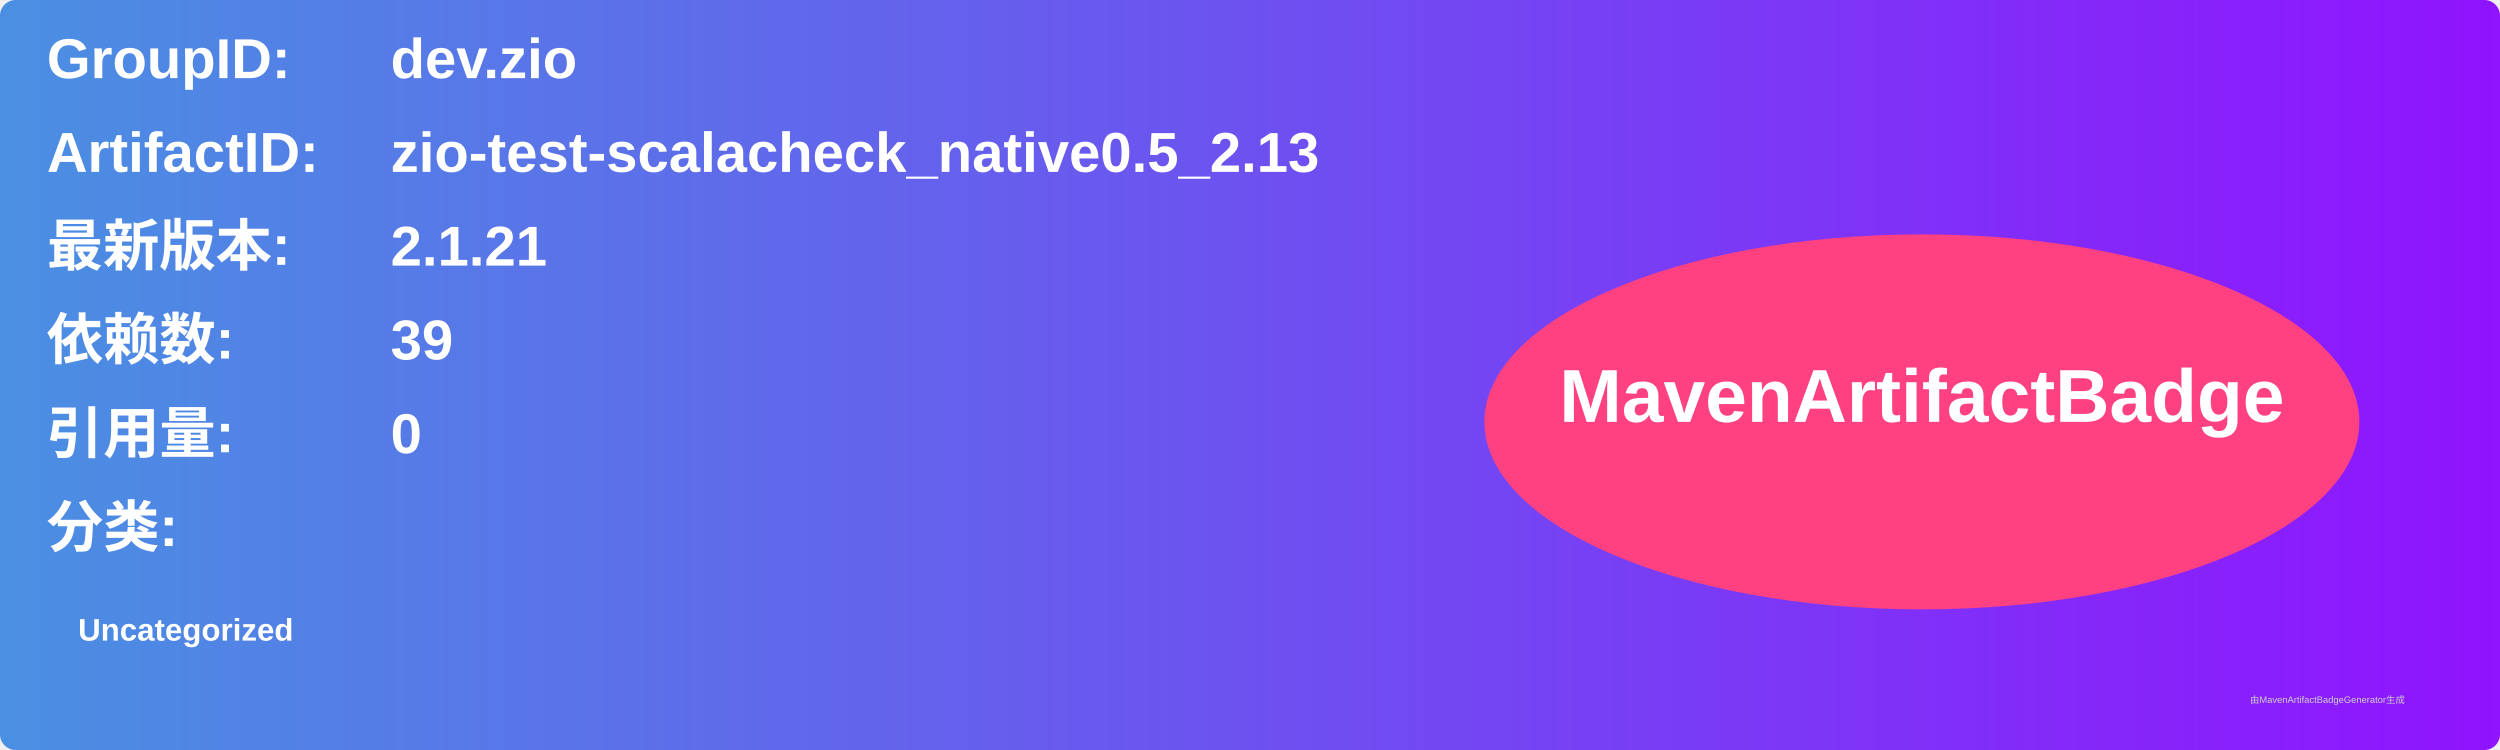
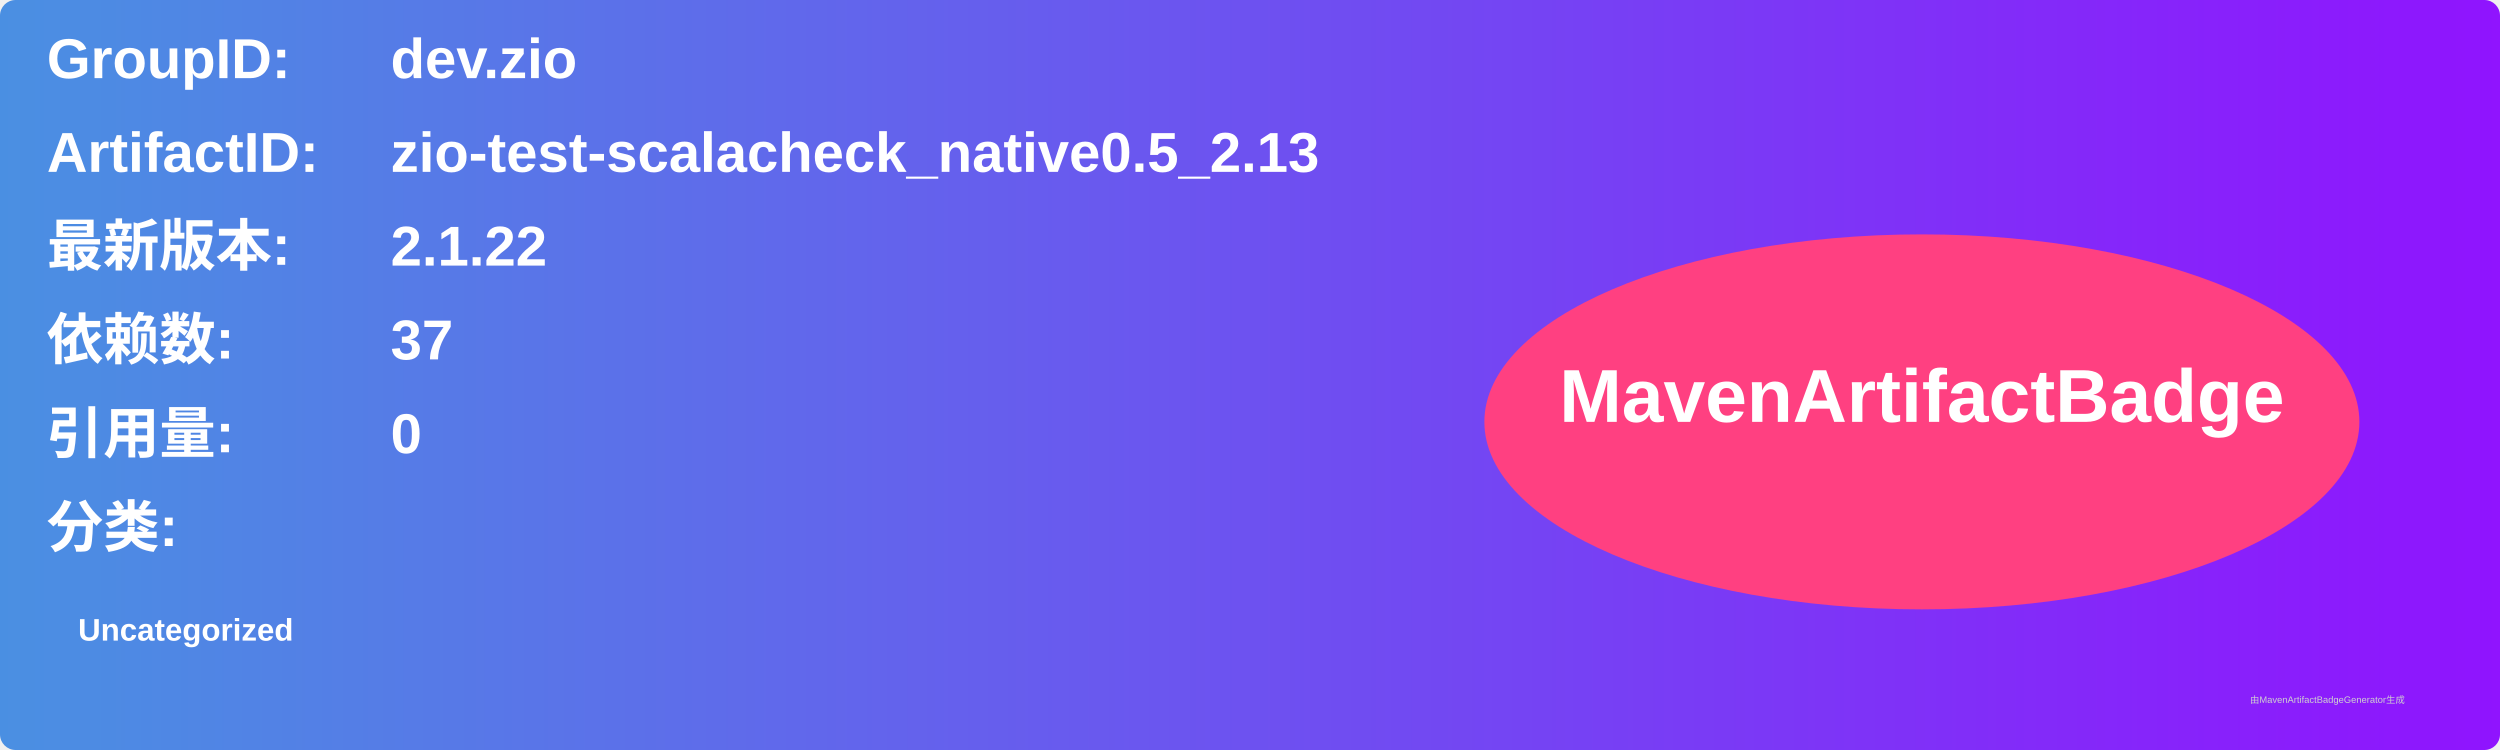
<svg xmlns="http://www.w3.org/2000/svg" width="800" height="240" viewBox="0 0 800 240">
  <linearGradient id="grad" x1="0%" y1="0%" x2="100%" y2="0%">
    <stop offset="0%" stop-color="#4a90e2" />
    <stop offset="100%" stop-color="#9013fe" />
  </linearGradient>
  <rect width="100%" height="100%" rx="5" ry="5" fill="url(#grad)" />
  <g transform="translate(15, 15)">
    <text x="0" y="10" font-family="Arial" font-size="18" fill="white" font-weight="bold" width="260">GroupID:</text>
    <text x="110" y="10" font-family="Arial" font-size="18" fill="white" font-weight="bold" width="460">dev.zio</text>
    <text x="0" y="40" font-family="Arial" font-size="18" fill="white" font-weight="bold" width="260">ArtifactID:</text>
    <text x="110" y="40" font-family="Arial" font-size="18" fill="white" font-weight="bold" width="460">zio-test-scalacheck_native0.5_2.13</text>
    <text x="0" y="70" font-family="Arial" font-size="18" fill="white" font-weight="bold">最新版本:</text>
    <text x="110" y="70" font-family="Arial" font-size="18" fill="white" font-weight="bold">
-       <tspan font-weight="bold">2.1.21</tspan>
+       <tspan font-weight="bold">2.1.22</tspan>
    </text>
    <text x="0" y="100" font-family="Arial" font-size="18" fill="white" font-weight="bold">依赖数: </text>
    <text x="110" y="100" font-family="Arial" font-size="18" fill="white">
-       <tspan font-weight="bold">39</tspan>
+       <tspan font-weight="bold">37</tspan>
    </text>
    <text x="0" y="130" font-family="Arial" font-size="18" fill="white" font-weight="bold">引用量: </text>
    <text x="110" y="130" font-family="Arial" font-size="18" fill="white">
      <tspan font-weight="bold">0</tspan>
    </text>
    <text x="0" y="160" font-family="Arial" font-size="18" fill="white" font-weight="bold">分类:</text>
    <text x="10" y="190" font-family="Arial" font-size="10" fill="white">
      <tspan font-weight="bold">Uncategorized</tspan>
    </text>
    <ellipse cx="600" cy="120" rx="140" ry="60" fill="#ff4081" />
    <text x="600" y="120" text-anchor="middle" font-family="Arial" font-size="24" fill="white" font-weight="bold">MavenArtifactBadge</text>
  </g>
  <text x="720" y="225" font-family="Arial" font-size="3" fill="#d0d0d0">由MavenArtifactBadgeGenerator生成</text>
</svg>
